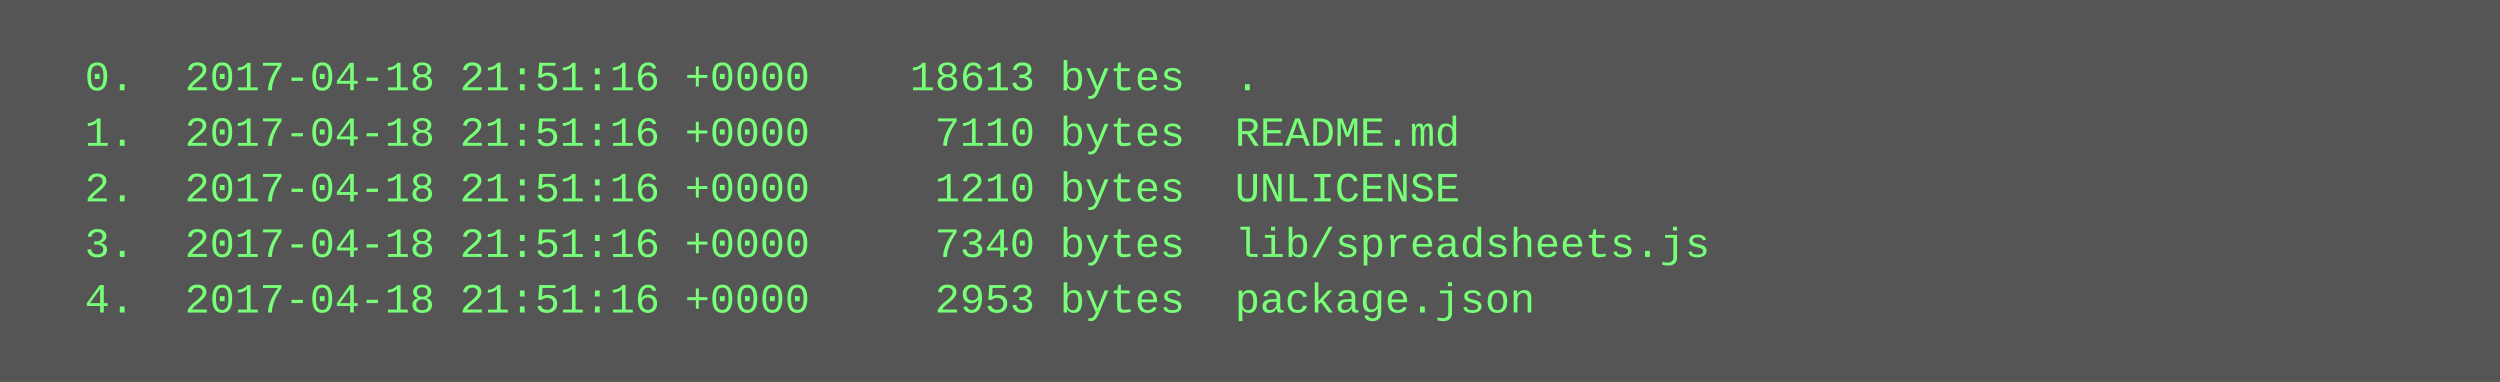
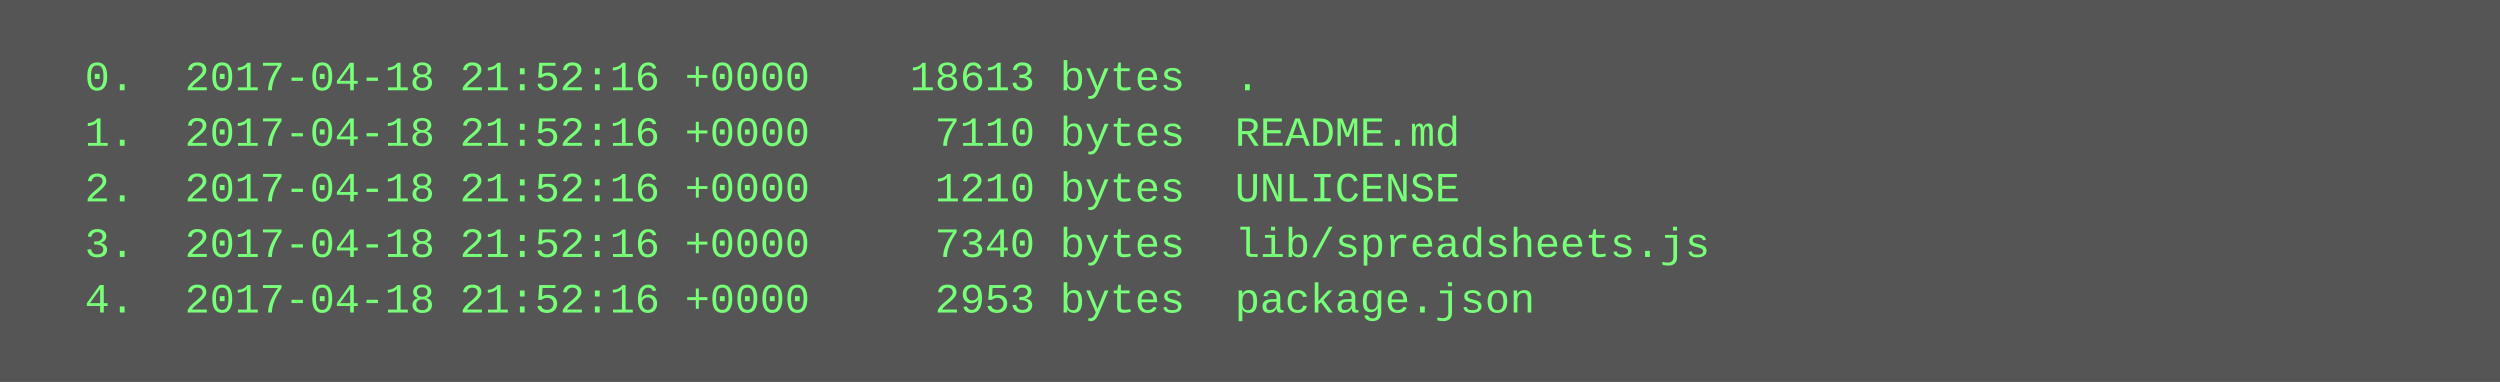
<svg xmlns="http://www.w3.org/2000/svg" height="110" width="720">
  <rect height="110" fill="#555" width="720" />
  <text fill="#7f7" font-family="Courier New" font-size="12" xml:space="preserve">
-     <tspan x="10" y="26">  0.  2017-04-18 21:51:16 +0000    18613 bytes  .</tspan>
-     <tspan x="10" y="42">  1.  2017-04-18 21:51:16 +0000     7110 bytes  README.md</tspan>
-     <tspan x="10" y="58">  2.  2017-04-18 21:51:16 +0000     1210 bytes  UNLICENSE</tspan>
-     <tspan x="10" y="74">  3.  2017-04-18 21:51:16 +0000     7340 bytes  lib/spreadsheets.js</tspan>
-     <tspan x="10" y="90">  4.  2017-04-18 21:51:16 +0000     2953 bytes  package.json</tspan>
+     <tspan x="10" y="26">  0.  2017-04-18 21:52:16 +0000    18613 bytes  .</tspan>
+     <tspan x="10" y="42">  1.  2017-04-18 21:52:16 +0000     7110 bytes  README.md</tspan>
+     <tspan x="10" y="58">  2.  2017-04-18 21:52:16 +0000     1210 bytes  UNLICENSE</tspan>
+     <tspan x="10" y="74">  3.  2017-04-18 21:52:16 +0000     7340 bytes  lib/spreadsheets.js</tspan>
+     <tspan x="10" y="90">  4.  2017-04-18 21:52:16 +0000     2953 bytes  package.json</tspan>
  </text>
</svg>
